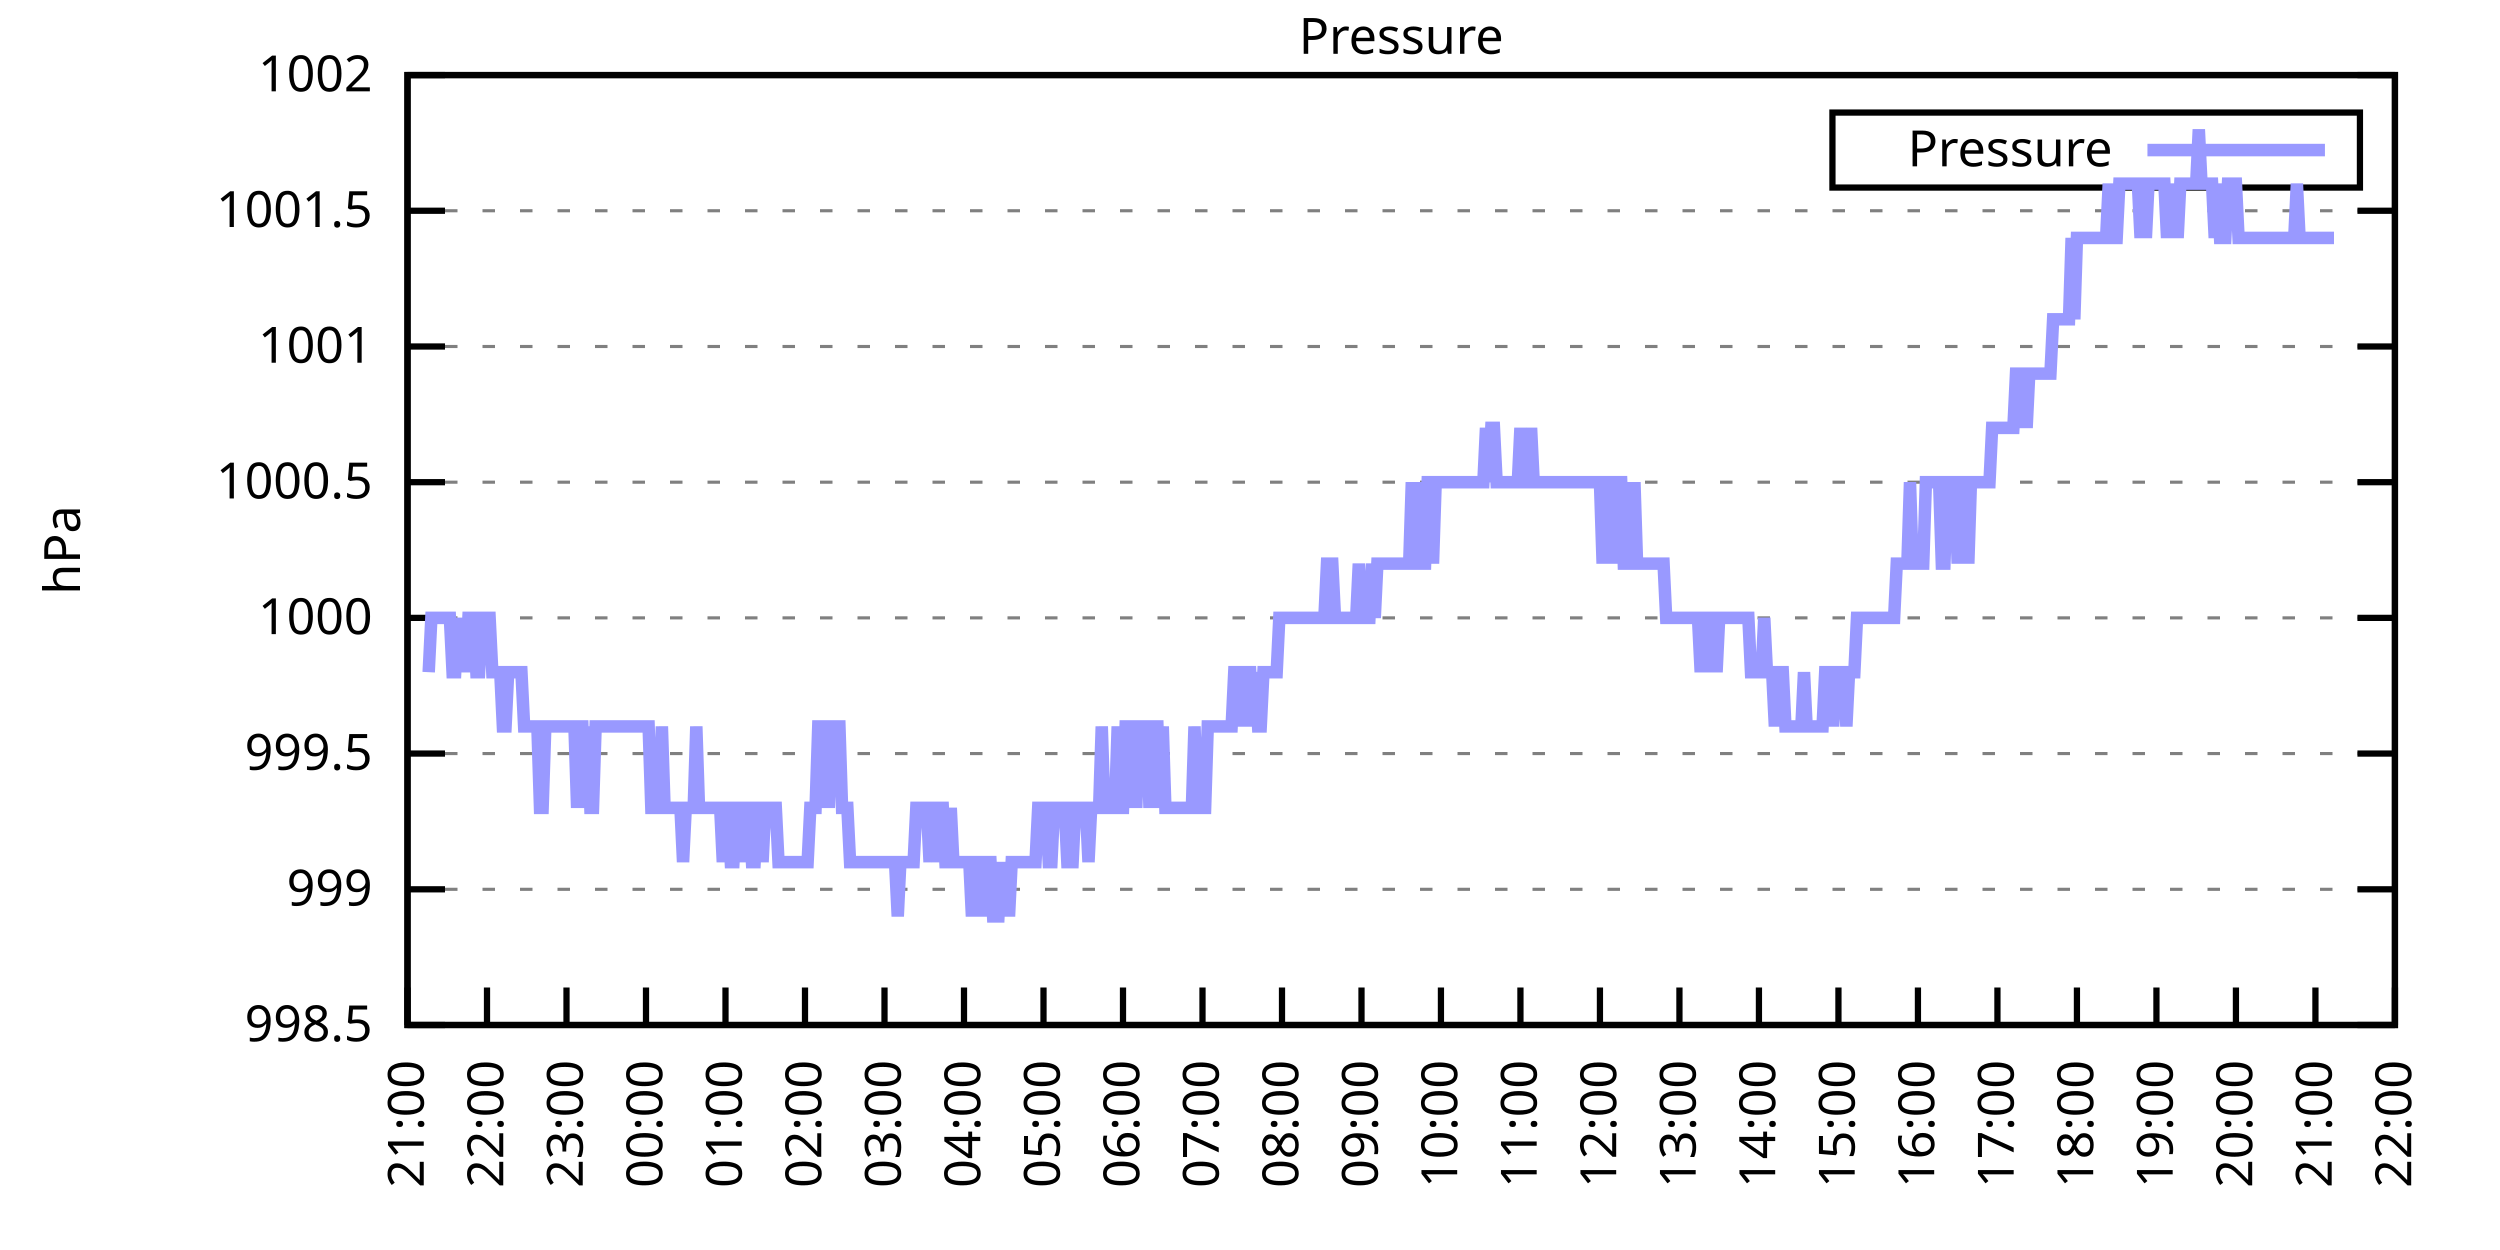
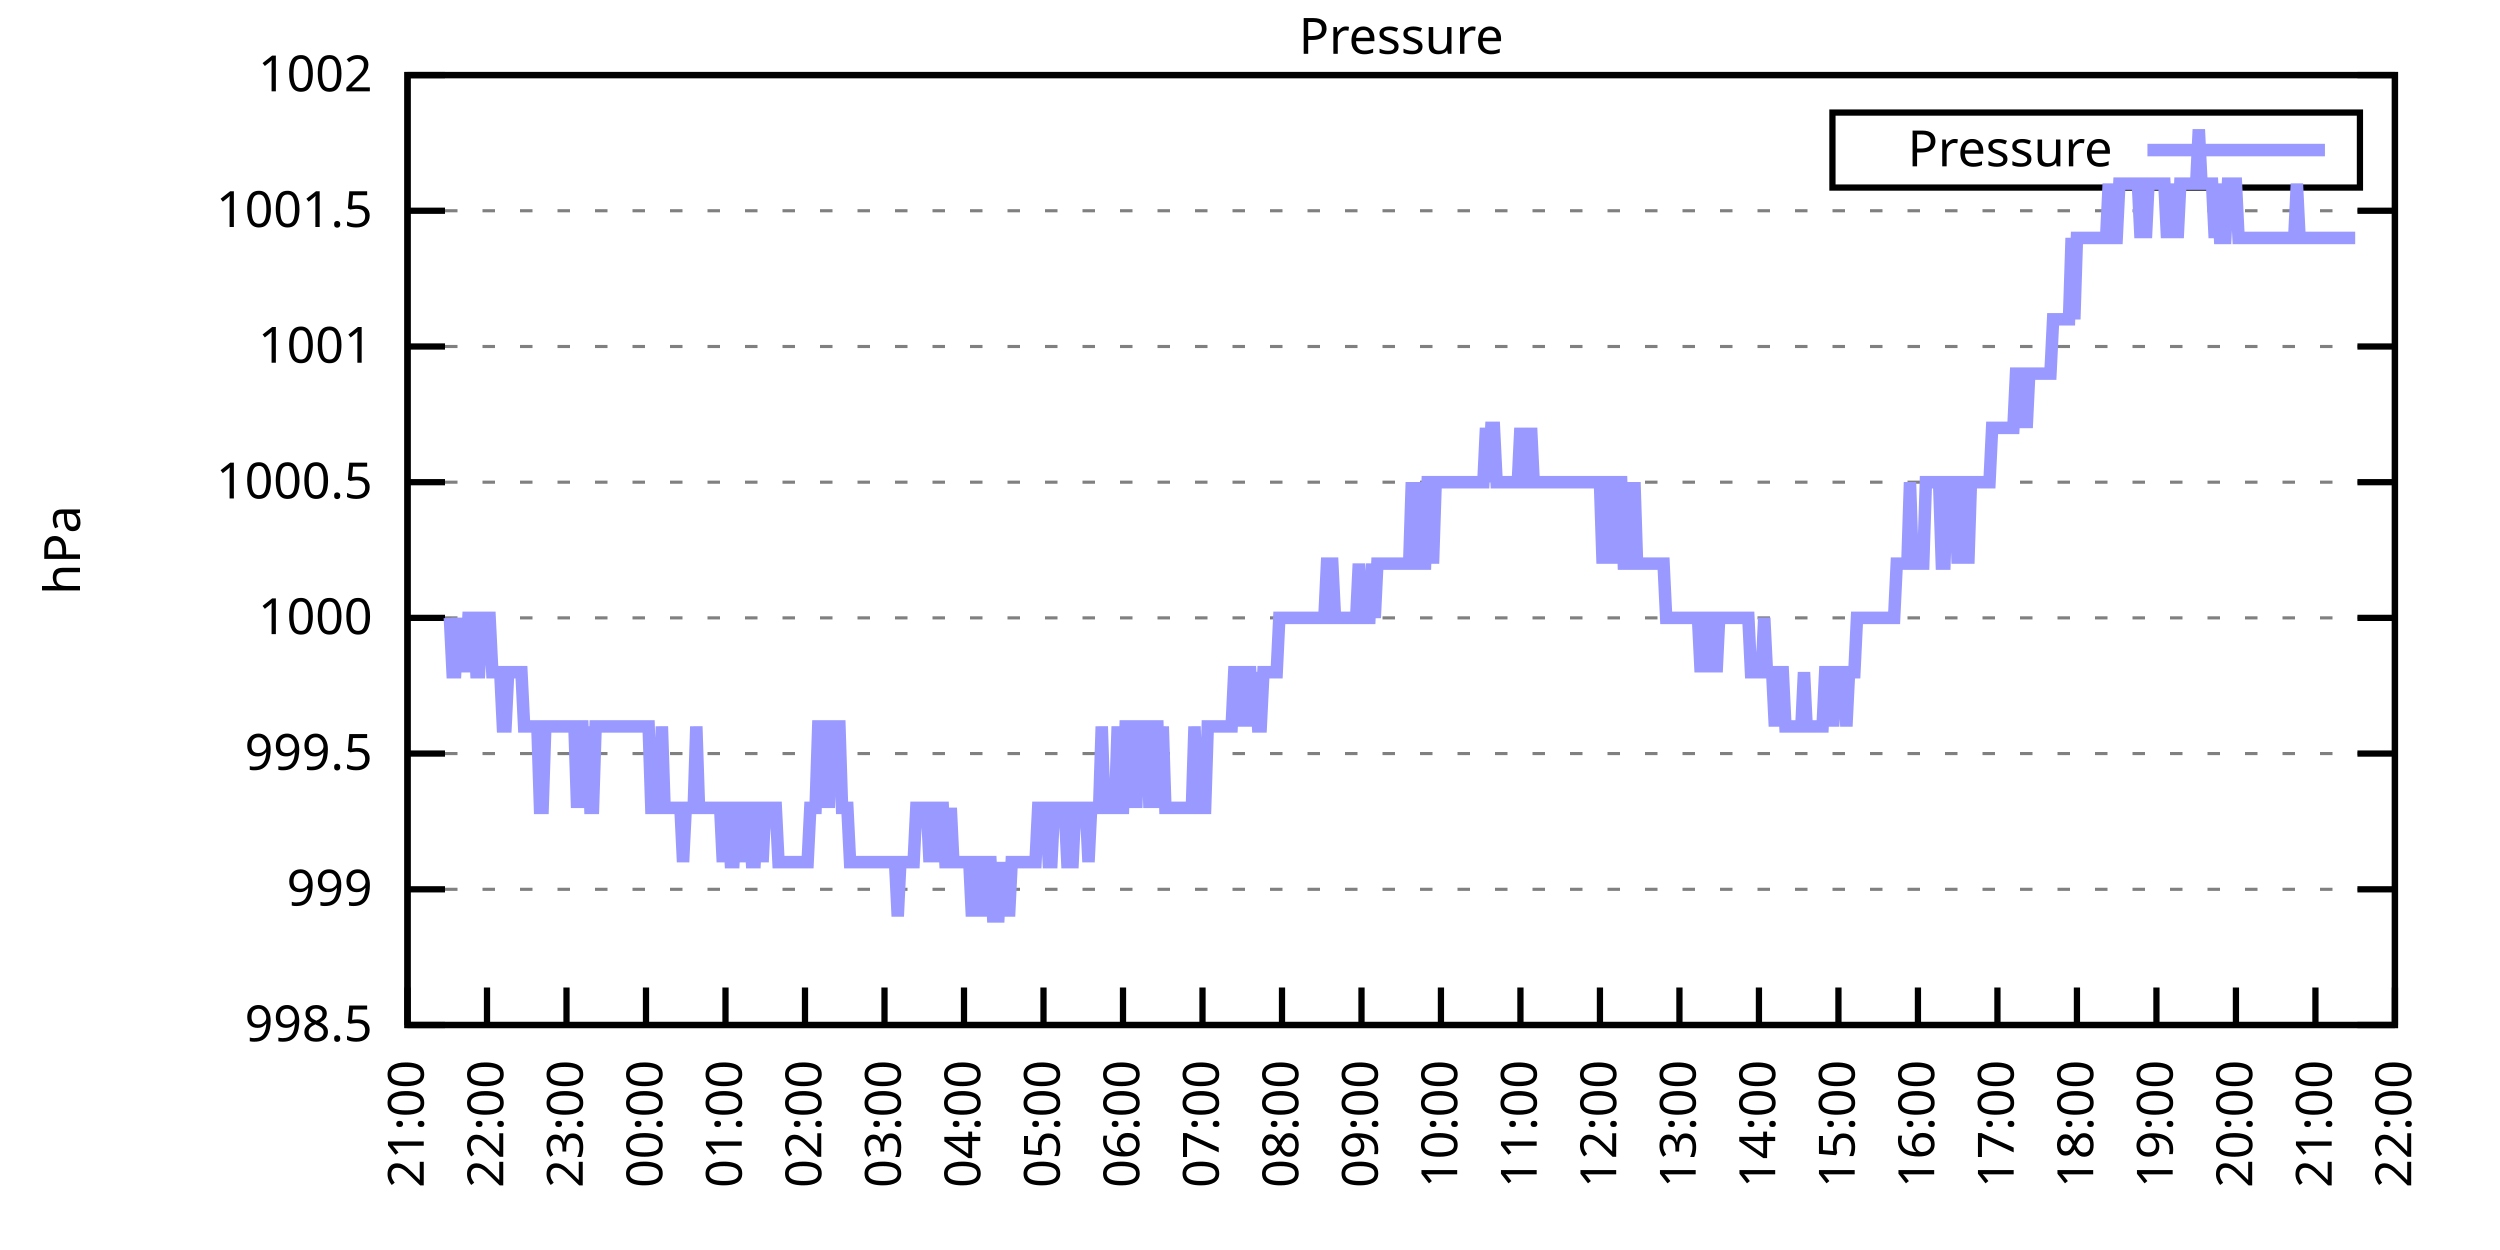
<svg xmlns="http://www.w3.org/2000/svg" xmlns:xlink="http://www.w3.org/1999/xlink" width="400" height="200" viewBox="0 0 400 200">
  <g id="gnuplot_canvas">
    <rect x="0" y="0" width="400" height="200" fill="none" />
    <defs>
      <circle id="gpDot" r="0.5" stroke-width="0.5" stroke="currentColor" />
      <path id="gpPt0" stroke-width="0.333" stroke="currentColor" d="M-1,0 h2 M0,-1 v2" />
      <path id="gpPt1" stroke-width="0.333" stroke="currentColor" d="M-1,-1 L1,1 M1,-1 L-1,1" />
      <path id="gpPt2" stroke-width="0.333" stroke="currentColor" d="M-1,0 L1,0 M0,-1 L0,1 M-1,-1 L1,1 M-1,1 L1,-1" />
      <rect id="gpPt3" stroke-width="0.333" stroke="currentColor" x="-1" y="-1" width="2" height="2" />
      <rect id="gpPt4" stroke-width="0.333" stroke="currentColor" fill="currentColor" x="-1" y="-1" width="2" height="2" />
      <circle id="gpPt5" stroke-width="0.333" stroke="currentColor" cx="0" cy="0" r="1" />
      <use xlink:href="#gpPt5" id="gpPt6" fill="currentColor" stroke="none" />
      <path id="gpPt7" stroke-width="0.333" stroke="currentColor" d="M0,-1.33 L-1.33,0.67 L1.33,0.67 z" />
      <use xlink:href="#gpPt7" id="gpPt8" fill="currentColor" stroke="none" />
      <use xlink:href="#gpPt7" id="gpPt9" stroke="currentColor" transform="rotate(180)" />
      <use xlink:href="#gpPt9" id="gpPt10" fill="currentColor" stroke="none" />
      <use xlink:href="#gpPt3" id="gpPt11" stroke="currentColor" transform="rotate(45)" />
      <use xlink:href="#gpPt11" id="gpPt12" fill="currentColor" stroke="none" />
      <path id="gpPt13" stroke-width="0.333" stroke="currentColor" d="M0,1.330 L1.265,0.411 L0.782,-1.067 L-0.782,-1.076 L-1.265,0.411 z" />
      <use xlink:href="#gpPt13" id="gpPt14" fill="currentColor" stroke="none" />
      <filter id="textbox" filterUnits="objectBoundingBox" x="0" y="0" height="1" width="1">
        <feFlood flood-color="white" flood-opacity="1" result="bgnd" />
        <feComposite in="SourceGraphic" in2="bgnd" operator="atop" />
      </filter>
      <filter id="greybox" filterUnits="objectBoundingBox" x="0" y="0" height="1" width="1">
        <feFlood flood-color="lightgrey" flood-opacity="1" result="grey" />
        <feComposite in="SourceGraphic" in2="grey" operator="atop" />
      </filter>
    </defs>
    <g fill="none" color="white" stroke="currentColor" stroke-width="1.00" stroke-linecap="butt" stroke-linejoin="miter">
</g>
    <g fill="none" color="black" stroke="currentColor" stroke-width="1.00" stroke-linecap="butt" stroke-linejoin="miter">
      <g stroke="none" shape-rendering="crispEdges">
        <polygon fill="rgb(255, 255, 255)" points="65.20,164.00 383.18,164.00 383.18,12.02 65.20,12.02 " />
      </g>
    </g>
    <g fill="none" color="black" stroke="currentColor" stroke-width="1.00" stroke-linecap="butt" stroke-linejoin="miter">
</g>
    <g fill="none" color="black" stroke="black" stroke-width="0.50" stroke-linecap="butt" stroke-linejoin="miter">
</g>
    <g fill="none" color="gray" stroke="currentColor" stroke-width="0.50" stroke-linecap="butt" stroke-linejoin="miter">
      <path stroke="gray" stroke-dasharray="2,4" class="gridline" d="M65.20,164.00 L383.19,164.00  " />
    </g>
    <g fill="none" color="gray" stroke="gray" stroke-width="1.00" stroke-linecap="butt" stroke-linejoin="miter">
</g>
    <g fill="none" color="black" stroke="currentColor" stroke-width="1.00" stroke-linecap="butt" stroke-linejoin="miter">
      <path stroke="black" d="M65.20,164.00 L71.20,164.00 M383.19,164.00 L377.19,164.00  " />
      <g transform="translate(59.60,166.60)" stroke="none" fill="black" font-family="Sans" font-size="8.00" text-anchor="end">
        <text>
          <tspan font-family="Sans"> 998.5</tspan>
        </text>
      </g>
    </g>
    <g fill="none" color="black" stroke="currentColor" stroke-width="1.00" stroke-linecap="butt" stroke-linejoin="miter">
</g>
    <g fill="none" color="black" stroke="black" stroke-width="0.50" stroke-linecap="butt" stroke-linejoin="miter">
</g>
    <g fill="none" color="gray" stroke="currentColor" stroke-width="0.50" stroke-linecap="butt" stroke-linejoin="miter">
      <path stroke="gray" stroke-dasharray="2,4" class="gridline" d="M65.20,142.29 L383.19,142.29  " />
    </g>
    <g fill="none" color="gray" stroke="gray" stroke-width="1.00" stroke-linecap="butt" stroke-linejoin="miter">
</g>
    <g fill="none" color="black" stroke="currentColor" stroke-width="1.00" stroke-linecap="butt" stroke-linejoin="miter">
      <path stroke="black" d="M65.20,142.29 L71.20,142.29 M383.19,142.29 L377.19,142.29  " />
      <g transform="translate(59.60,144.89)" stroke="none" fill="black" font-family="Sans" font-size="8.00" text-anchor="end">
        <text>
          <tspan font-family="Sans"> 999</tspan>
        </text>
      </g>
    </g>
    <g fill="none" color="black" stroke="currentColor" stroke-width="1.00" stroke-linecap="butt" stroke-linejoin="miter">
</g>
    <g fill="none" color="black" stroke="black" stroke-width="0.50" stroke-linecap="butt" stroke-linejoin="miter">
</g>
    <g fill="none" color="gray" stroke="currentColor" stroke-width="0.50" stroke-linecap="butt" stroke-linejoin="miter">
      <path stroke="gray" stroke-dasharray="2,4" class="gridline" d="M65.20,120.57 L383.19,120.57  " />
    </g>
    <g fill="none" color="gray" stroke="gray" stroke-width="1.00" stroke-linecap="butt" stroke-linejoin="miter">
</g>
    <g fill="none" color="black" stroke="currentColor" stroke-width="1.00" stroke-linecap="butt" stroke-linejoin="miter">
      <path stroke="black" d="M65.20,120.57 L71.20,120.57 M383.19,120.57 L377.19,120.57  " />
      <g transform="translate(59.60,123.17)" stroke="none" fill="black" font-family="Sans" font-size="8.00" text-anchor="end">
        <text>
          <tspan font-family="Sans"> 999.5</tspan>
        </text>
      </g>
    </g>
    <g fill="none" color="black" stroke="currentColor" stroke-width="1.00" stroke-linecap="butt" stroke-linejoin="miter">
</g>
    <g fill="none" color="black" stroke="black" stroke-width="0.50" stroke-linecap="butt" stroke-linejoin="miter">
</g>
    <g fill="none" color="gray" stroke="currentColor" stroke-width="0.50" stroke-linecap="butt" stroke-linejoin="miter">
      <path stroke="gray" stroke-dasharray="2,4" class="gridline" d="M65.20,98.86 L383.19,98.86  " />
    </g>
    <g fill="none" color="gray" stroke="gray" stroke-width="1.00" stroke-linecap="butt" stroke-linejoin="miter">
</g>
    <g fill="none" color="black" stroke="currentColor" stroke-width="1.00" stroke-linecap="butt" stroke-linejoin="miter">
      <path stroke="black" d="M65.20,98.86 L71.20,98.86 M383.19,98.86 L377.19,98.86  " />
      <g transform="translate(59.60,101.46)" stroke="none" fill="black" font-family="Sans" font-size="8.00" text-anchor="end">
        <text>
          <tspan font-family="Sans"> 1000</tspan>
        </text>
      </g>
    </g>
    <g fill="none" color="black" stroke="currentColor" stroke-width="1.00" stroke-linecap="butt" stroke-linejoin="miter">
</g>
    <g fill="none" color="black" stroke="black" stroke-width="0.50" stroke-linecap="butt" stroke-linejoin="miter">
</g>
    <g fill="none" color="gray" stroke="currentColor" stroke-width="0.50" stroke-linecap="butt" stroke-linejoin="miter">
      <path stroke="gray" stroke-dasharray="2,4" class="gridline" d="M65.20,77.15 L383.19,77.15  " />
    </g>
    <g fill="none" color="gray" stroke="gray" stroke-width="1.00" stroke-linecap="butt" stroke-linejoin="miter">
</g>
    <g fill="none" color="black" stroke="currentColor" stroke-width="1.00" stroke-linecap="butt" stroke-linejoin="miter">
      <path stroke="black" d="M65.20,77.15 L71.20,77.15 M383.19,77.15 L377.19,77.15  " />
      <g transform="translate(59.60,79.75)" stroke="none" fill="black" font-family="Sans" font-size="8.00" text-anchor="end">
        <text>
          <tspan font-family="Sans"> 1000.5</tspan>
        </text>
      </g>
    </g>
    <g fill="none" color="black" stroke="currentColor" stroke-width="1.00" stroke-linecap="butt" stroke-linejoin="miter">
</g>
    <g fill="none" color="black" stroke="black" stroke-width="0.50" stroke-linecap="butt" stroke-linejoin="miter">
</g>
    <g fill="none" color="gray" stroke="currentColor" stroke-width="0.50" stroke-linecap="butt" stroke-linejoin="miter">
      <path stroke="gray" stroke-dasharray="2,4" class="gridline" d="M65.20,55.44 L383.19,55.44  " />
    </g>
    <g fill="none" color="gray" stroke="gray" stroke-width="1.00" stroke-linecap="butt" stroke-linejoin="miter">
</g>
    <g fill="none" color="black" stroke="currentColor" stroke-width="1.00" stroke-linecap="butt" stroke-linejoin="miter">
      <path stroke="black" d="M65.20,55.44 L71.20,55.44 M383.19,55.44 L377.19,55.44  " />
      <g transform="translate(59.60,58.04)" stroke="none" fill="black" font-family="Sans" font-size="8.00" text-anchor="end">
        <text>
          <tspan font-family="Sans"> 1001</tspan>
        </text>
      </g>
    </g>
    <g fill="none" color="black" stroke="currentColor" stroke-width="1.00" stroke-linecap="butt" stroke-linejoin="miter">
</g>
    <g fill="none" color="black" stroke="black" stroke-width="0.50" stroke-linecap="butt" stroke-linejoin="miter">
</g>
    <g fill="none" color="gray" stroke="currentColor" stroke-width="0.50" stroke-linecap="butt" stroke-linejoin="miter">
      <path stroke="gray" stroke-dasharray="2,4" class="gridline" d="M65.20,33.72 L383.19,33.72  " />
    </g>
    <g fill="none" color="gray" stroke="gray" stroke-width="1.00" stroke-linecap="butt" stroke-linejoin="miter">
</g>
    <g fill="none" color="black" stroke="currentColor" stroke-width="1.00" stroke-linecap="butt" stroke-linejoin="miter">
      <path stroke="black" d="M65.20,33.72 L71.20,33.72 M383.19,33.72 L377.19,33.72  " />
      <g transform="translate(59.60,36.32)" stroke="none" fill="black" font-family="Sans" font-size="8.00" text-anchor="end">
        <text>
          <tspan font-family="Sans"> 1001.5</tspan>
        </text>
      </g>
    </g>
    <g fill="none" color="black" stroke="currentColor" stroke-width="1.00" stroke-linecap="butt" stroke-linejoin="miter">
</g>
    <g fill="none" color="black" stroke="black" stroke-width="0.50" stroke-linecap="butt" stroke-linejoin="miter">
</g>
    <g fill="none" color="gray" stroke="currentColor" stroke-width="0.50" stroke-linecap="butt" stroke-linejoin="miter">
      <path stroke="gray" stroke-dasharray="2,4" class="gridline" d="M65.20,12.01 L383.19,12.01  " />
    </g>
    <g fill="none" color="gray" stroke="gray" stroke-width="1.00" stroke-linecap="butt" stroke-linejoin="miter">
</g>
    <g fill="none" color="black" stroke="currentColor" stroke-width="1.00" stroke-linecap="butt" stroke-linejoin="miter">
      <path stroke="black" d="M65.20,12.01 L71.20,12.01 M383.19,12.01 L377.19,12.01  " />
      <g transform="translate(59.60,14.61)" stroke="none" fill="black" font-family="Sans" font-size="8.00" text-anchor="end">
        <text>
          <tspan font-family="Sans"> 1002</tspan>
        </text>
      </g>
    </g>
    <g fill="none" color="black" stroke="currentColor" stroke-width="1.00" stroke-linecap="butt" stroke-linejoin="miter">
      <path stroke="black" d="M65.20,164.00 L65.20,158.00  " />
      <g transform="translate(67.80,169.60) rotate(270.00)" stroke="none" fill="black" font-family="Sans" font-size="8.00" text-anchor="end">
        <text>
          <tspan font-family="Sans">21:00</tspan>
        </text>
      </g>
    </g>
    <g fill="none" color="black" stroke="currentColor" stroke-width="1.00" stroke-linecap="butt" stroke-linejoin="miter">
      <path stroke="black" d="M77.92,164.00 L77.92,158.00  " />
      <g transform="translate(80.52,169.60) rotate(270.00)" stroke="none" fill="black" font-family="Sans" font-size="8.00" text-anchor="end">
        <text>
          <tspan font-family="Sans">22:00</tspan>
        </text>
      </g>
    </g>
    <g fill="none" color="black" stroke="currentColor" stroke-width="1.00" stroke-linecap="butt" stroke-linejoin="miter">
      <path stroke="black" d="M90.64,164.00 L90.64,158.00  " />
      <g transform="translate(93.24,169.60) rotate(270.00)" stroke="none" fill="black" font-family="Sans" font-size="8.00" text-anchor="end">
        <text>
          <tspan font-family="Sans">23:00</tspan>
        </text>
      </g>
    </g>
    <g fill="none" color="black" stroke="currentColor" stroke-width="1.00" stroke-linecap="butt" stroke-linejoin="miter">
      <path stroke="black" d="M103.36,164.00 L103.36,158.00  " />
      <g transform="translate(105.96,169.60) rotate(270.00)" stroke="none" fill="black" font-family="Sans" font-size="8.00" text-anchor="end">
        <text>
          <tspan font-family="Sans">00:00</tspan>
        </text>
      </g>
    </g>
    <g fill="none" color="black" stroke="currentColor" stroke-width="1.00" stroke-linecap="butt" stroke-linejoin="miter">
      <path stroke="black" d="M116.08,164.00 L116.08,158.00  " />
      <g transform="translate(118.68,169.60) rotate(270.00)" stroke="none" fill="black" font-family="Sans" font-size="8.00" text-anchor="end">
        <text>
          <tspan font-family="Sans">01:00</tspan>
        </text>
      </g>
    </g>
    <g fill="none" color="black" stroke="currentColor" stroke-width="1.00" stroke-linecap="butt" stroke-linejoin="miter">
      <path stroke="black" d="M128.80,164.00 L128.80,158.00  " />
      <g transform="translate(131.40,169.60) rotate(270.00)" stroke="none" fill="black" font-family="Sans" font-size="8.00" text-anchor="end">
        <text>
          <tspan font-family="Sans">02:00</tspan>
        </text>
      </g>
    </g>
    <g fill="none" color="black" stroke="currentColor" stroke-width="1.00" stroke-linecap="butt" stroke-linejoin="miter">
      <path stroke="black" d="M141.52,164.00 L141.52,158.00  " />
      <g transform="translate(144.12,169.60) rotate(270.00)" stroke="none" fill="black" font-family="Sans" font-size="8.00" text-anchor="end">
        <text>
          <tspan font-family="Sans">03:00</tspan>
        </text>
      </g>
    </g>
    <g fill="none" color="black" stroke="currentColor" stroke-width="1.00" stroke-linecap="butt" stroke-linejoin="miter">
      <path stroke="black" d="M154.24,164.00 L154.24,158.00  " />
      <g transform="translate(156.84,169.60) rotate(270.00)" stroke="none" fill="black" font-family="Sans" font-size="8.00" text-anchor="end">
        <text>
          <tspan font-family="Sans">04:00</tspan>
        </text>
      </g>
    </g>
    <g fill="none" color="black" stroke="currentColor" stroke-width="1.00" stroke-linecap="butt" stroke-linejoin="miter">
      <path stroke="black" d="M166.96,164.00 L166.96,158.00  " />
      <g transform="translate(169.56,169.60) rotate(270.00)" stroke="none" fill="black" font-family="Sans" font-size="8.00" text-anchor="end">
        <text>
          <tspan font-family="Sans">05:00</tspan>
        </text>
      </g>
    </g>
    <g fill="none" color="black" stroke="currentColor" stroke-width="1.00" stroke-linecap="butt" stroke-linejoin="miter">
      <path stroke="black" d="M179.68,164.00 L179.68,158.00  " />
      <g transform="translate(182.28,169.60) rotate(270.00)" stroke="none" fill="black" font-family="Sans" font-size="8.00" text-anchor="end">
        <text>
          <tspan font-family="Sans">06:00</tspan>
        </text>
      </g>
    </g>
    <g fill="none" color="black" stroke="currentColor" stroke-width="1.00" stroke-linecap="butt" stroke-linejoin="miter">
      <path stroke="black" d="M192.40,164.00 L192.40,158.00  " />
      <g transform="translate(195.00,169.60) rotate(270.00)" stroke="none" fill="black" font-family="Sans" font-size="8.00" text-anchor="end">
        <text>
          <tspan font-family="Sans">07:00</tspan>
        </text>
      </g>
    </g>
    <g fill="none" color="black" stroke="currentColor" stroke-width="1.00" stroke-linecap="butt" stroke-linejoin="miter">
      <path stroke="black" d="M205.12,164.00 L205.12,158.00  " />
      <g transform="translate(207.72,169.60) rotate(270.00)" stroke="none" fill="black" font-family="Sans" font-size="8.00" text-anchor="end">
        <text>
          <tspan font-family="Sans">08:00</tspan>
        </text>
      </g>
    </g>
    <g fill="none" color="black" stroke="currentColor" stroke-width="1.00" stroke-linecap="butt" stroke-linejoin="miter">
      <path stroke="black" d="M217.84,164.00 L217.84,158.00  " />
      <g transform="translate(220.44,169.60) rotate(270.00)" stroke="none" fill="black" font-family="Sans" font-size="8.00" text-anchor="end">
        <text>
          <tspan font-family="Sans">09:00</tspan>
        </text>
      </g>
    </g>
    <g fill="none" color="black" stroke="currentColor" stroke-width="1.00" stroke-linecap="butt" stroke-linejoin="miter">
      <path stroke="black" d="M230.55,164.00 L230.55,158.00  " />
      <g transform="translate(233.15,169.60) rotate(270.00)" stroke="none" fill="black" font-family="Sans" font-size="8.00" text-anchor="end">
        <text>
          <tspan font-family="Sans">10:00</tspan>
        </text>
      </g>
    </g>
    <g fill="none" color="black" stroke="currentColor" stroke-width="1.00" stroke-linecap="butt" stroke-linejoin="miter">
      <path stroke="black" d="M243.27,164.00 L243.27,158.00  " />
      <g transform="translate(245.87,169.60) rotate(270.00)" stroke="none" fill="black" font-family="Sans" font-size="8.00" text-anchor="end">
        <text>
          <tspan font-family="Sans">11:00</tspan>
        </text>
      </g>
    </g>
    <g fill="none" color="black" stroke="currentColor" stroke-width="1.00" stroke-linecap="butt" stroke-linejoin="miter">
      <path stroke="black" d="M255.99,164.00 L255.99,158.00  " />
      <g transform="translate(258.59,169.60) rotate(270.00)" stroke="none" fill="black" font-family="Sans" font-size="8.00" text-anchor="end">
        <text>
          <tspan font-family="Sans">12:00</tspan>
        </text>
      </g>
    </g>
    <g fill="none" color="black" stroke="currentColor" stroke-width="1.00" stroke-linecap="butt" stroke-linejoin="miter">
      <path stroke="black" d="M268.71,164.00 L268.71,158.00  " />
      <g transform="translate(271.31,169.60) rotate(270.00)" stroke="none" fill="black" font-family="Sans" font-size="8.00" text-anchor="end">
        <text>
          <tspan font-family="Sans">13:00</tspan>
        </text>
      </g>
    </g>
    <g fill="none" color="black" stroke="currentColor" stroke-width="1.00" stroke-linecap="butt" stroke-linejoin="miter">
      <path stroke="black" d="M281.43,164.00 L281.43,158.00  " />
      <g transform="translate(284.03,169.60) rotate(270.00)" stroke="none" fill="black" font-family="Sans" font-size="8.00" text-anchor="end">
        <text>
          <tspan font-family="Sans">14:00</tspan>
        </text>
      </g>
    </g>
    <g fill="none" color="black" stroke="currentColor" stroke-width="1.00" stroke-linecap="butt" stroke-linejoin="miter">
      <path stroke="black" d="M294.15,164.00 L294.15,158.00  " />
      <g transform="translate(296.75,169.60) rotate(270.00)" stroke="none" fill="black" font-family="Sans" font-size="8.00" text-anchor="end">
        <text>
          <tspan font-family="Sans">15:00</tspan>
        </text>
      </g>
    </g>
    <g fill="none" color="black" stroke="currentColor" stroke-width="1.00" stroke-linecap="butt" stroke-linejoin="miter">
      <path stroke="black" d="M306.87,164.00 L306.87,158.00  " />
      <g transform="translate(309.47,169.60) rotate(270.00)" stroke="none" fill="black" font-family="Sans" font-size="8.00" text-anchor="end">
        <text>
          <tspan font-family="Sans">16:00</tspan>
        </text>
      </g>
    </g>
    <g fill="none" color="black" stroke="currentColor" stroke-width="1.00" stroke-linecap="butt" stroke-linejoin="miter">
      <path stroke="black" d="M319.59,164.00 L319.59,158.00  " />
      <g transform="translate(322.19,169.60) rotate(270.00)" stroke="none" fill="black" font-family="Sans" font-size="8.00" text-anchor="end">
        <text>
          <tspan font-family="Sans">17:00</tspan>
        </text>
      </g>
    </g>
    <g fill="none" color="black" stroke="currentColor" stroke-width="1.00" stroke-linecap="butt" stroke-linejoin="miter">
      <path stroke="black" d="M332.31,164.00 L332.31,158.00  " />
      <g transform="translate(334.91,169.60) rotate(270.00)" stroke="none" fill="black" font-family="Sans" font-size="8.00" text-anchor="end">
        <text>
          <tspan font-family="Sans">18:00</tspan>
        </text>
      </g>
    </g>
    <g fill="none" color="black" stroke="currentColor" stroke-width="1.00" stroke-linecap="butt" stroke-linejoin="miter">
      <path stroke="black" d="M345.03,164.00 L345.03,158.00  " />
      <g transform="translate(347.63,169.60) rotate(270.00)" stroke="none" fill="black" font-family="Sans" font-size="8.00" text-anchor="end">
        <text>
          <tspan font-family="Sans">19:00</tspan>
        </text>
      </g>
    </g>
    <g fill="none" color="black" stroke="currentColor" stroke-width="1.00" stroke-linecap="butt" stroke-linejoin="miter">
      <path stroke="black" d="M357.75,164.00 L357.75,158.00  " />
      <g transform="translate(360.35,169.60) rotate(270.00)" stroke="none" fill="black" font-family="Sans" font-size="8.00" text-anchor="end">
        <text>
          <tspan font-family="Sans">20:00</tspan>
        </text>
      </g>
    </g>
    <g fill="none" color="black" stroke="currentColor" stroke-width="1.00" stroke-linecap="butt" stroke-linejoin="miter">
      <path stroke="black" d="M370.47,164.00 L370.47,158.00  " />
      <g transform="translate(373.07,169.60) rotate(270.00)" stroke="none" fill="black" font-family="Sans" font-size="8.00" text-anchor="end">
        <text>
          <tspan font-family="Sans">21:00</tspan>
        </text>
      </g>
    </g>
    <g fill="none" color="black" stroke="currentColor" stroke-width="1.00" stroke-linecap="butt" stroke-linejoin="miter">
      <path stroke="black" d="M383.19,164.00 L383.19,158.00  " />
      <g transform="translate(385.79,169.60) rotate(270.00)" stroke="none" fill="black" font-family="Sans" font-size="8.00" text-anchor="end">
        <text>
          <tspan font-family="Sans">22:00</tspan>
        </text>
      </g>
    </g>
    <g fill="none" color="black" stroke="currentColor" stroke-width="1.00" stroke-linecap="butt" stroke-linejoin="miter">
</g>
    <g fill="none" color="black" stroke="currentColor" stroke-width="1.00" stroke-linecap="butt" stroke-linejoin="miter">
      <path stroke="black" d="M65.20,12.01 L65.20,164.00 L383.19,164.00 L383.19,12.01 L65.20,12.01 Z  " />
    </g>
    <g fill="none" color="black" stroke="currentColor" stroke-width="1.00" stroke-linecap="butt" stroke-linejoin="miter">
</g>
    <g fill="none" color="black" stroke="currentColor" stroke-width="1.00" stroke-linecap="butt" stroke-linejoin="miter">
      <path stroke="black" d="M293.19,30.01 L293.19,18.01 L377.59,18.01 L377.59,30.01 L293.19,30.01 Z  " />
    </g>
    <g id="Pressure_plot_1">
      <g fill="none" color="white" stroke="black" stroke-width="2.00" stroke-linecap="butt" stroke-linejoin="miter">
</g>
      <g fill="none" color="black" stroke="currentColor" stroke-width="2.00" stroke-linecap="butt" stroke-linejoin="miter">
        <g transform="translate(337.99,26.61)" stroke="none" fill="black" font-family="Sans" font-size="8.00" text-anchor="end">
          <text>
            <tspan font-family="Sans">Pressure</tspan>
          </text>
        </g>
      </g>
      <g fill="none" color="black" stroke="currentColor" stroke-width="2.00" stroke-linecap="butt" stroke-linejoin="miter">
-         <path stroke="rgb(153, 153, 255)" d="M343.59,24.01 L371.99,24.01 M68.59,107.55 L69.02,98.86 L69.44,98.86 L69.86,98.86 L70.29,98.86 L70.71,98.86   L71.14,98.86 L71.56,98.86 L71.98,98.86 L72.41,107.55 L72.83,107.55 L73.26,98.86 L73.68,107.55 L74.10,98.86   L74.53,107.55 L74.95,98.86 L75.38,98.86 L75.80,98.86 L76.22,107.55 L76.65,107.55 L77.07,98.86 L77.50,98.86   L77.92,98.86 L78.34,98.86 L78.77,107.55 L79.19,107.55 L79.62,107.55 L80.04,107.55 L80.46,116.23 L80.89,116.23   L81.31,107.55 L81.74,107.55 L82.16,107.55 L82.58,107.55 L83.01,107.55 L83.43,107.55 L83.86,116.23 L84.28,116.23   L84.70,116.23 L85.13,116.23 L85.55,116.23 L85.98,116.23 L86.40,129.26 L86.82,129.26 L87.25,116.23 L87.67,116.23   L88.10,116.23 L88.52,116.23 L88.94,116.23 L89.37,116.23 L89.79,116.23 L90.22,116.23 L90.64,116.23 L91.06,116.23   L91.49,116.23 L91.91,116.23 L92.34,129.26 L92.76,116.23 L93.18,116.23 L93.61,129.26 L94.03,116.23 L94.46,129.26   L94.88,129.26 L95.30,116.23 L95.73,116.23 L96.15,116.23 L96.58,116.23 L97.00,116.23 L97.42,116.23 L97.85,116.23   L98.27,116.23 L98.69,116.23 L99.12,116.23 L99.54,116.23 L99.97,116.23 L100.39,116.23 L100.81,116.23 L101.24,116.23   L101.66,116.23 L102.09,116.23 L102.51,116.23 L102.93,116.23 L103.36,116.23 L103.78,116.23 L104.21,129.26 L104.63,129.26   L105.05,129.26 L105.48,129.26 L105.90,116.23 L106.33,129.26 L106.75,129.26 L107.17,129.26 L107.60,129.26 L108.02,129.26   L108.45,129.26 L108.87,129.26 L109.29,137.94 L109.72,129.26 L110.14,129.26 L110.57,129.26 L110.99,129.26 L111.41,116.23   L111.84,129.26 L112.26,129.26 L112.69,129.26 L113.11,129.26 L113.53,129.26 L113.96,129.26 L114.38,129.26 L114.81,129.26   L115.23,129.26 L115.65,137.94 L116.08,129.26 L116.50,129.26 L116.93,137.94 L117.35,137.94 L117.77,129.26 L118.20,129.26   L118.62,129.26 L119.05,137.94 L119.47,129.26 L119.89,129.26 L120.32,137.94 L120.74,137.94 L121.17,129.26 L121.59,129.26   L122.01,137.94 L122.44,129.26 L122.86,129.26 L123.29,129.26 L123.71,129.26 L124.13,129.26 L124.56,137.94 L124.98,137.94   L125.41,137.94 L125.83,137.94 L126.25,137.94 L126.68,137.94 L127.10,137.94 L127.53,137.94 L127.95,137.94 L128.37,137.94   L128.80,137.94 L129.22,137.94 L129.65,129.26 L130.07,129.26 L130.49,129.26 L130.92,116.23 L131.34,116.23 L131.77,129.26   L132.19,116.23 L132.61,129.26 L133.04,116.23 L133.46,116.23 L133.89,116.23 L134.31,116.23 L134.73,129.26 L135.16,129.26   L135.58,129.26 L136.01,137.94 L136.43,137.94 L136.85,137.94 L137.28,137.94 L137.70,137.94 L138.13,137.94 L138.55,137.94   L138.97,137.94 L139.40,137.94 L139.82,137.94 L140.25,137.94 L140.67,137.94 L141.09,137.94 L141.52,137.94 L141.94,137.94   L142.37,137.94 L142.79,137.94 L143.21,137.94 L143.64,146.63 L144.06,137.94 L144.49,137.94 L144.91,137.94 L145.33,137.94   L145.76,137.94 L146.18,137.94 L146.61,129.26 L147.03,129.26 L147.45,129.26 L147.88,129.26 L148.30,129.26 L148.73,137.94   L149.15,129.26 L149.57,129.26 L150.00,137.94 L150.42,129.26 L150.85,129.26 L151.27,137.94 L151.69,137.94 L152.12,129.26   L152.54,137.94 L152.97,137.94 L153.39,137.94 L153.81,137.94 L154.24,137.94 L154.66,137.94 L155.09,137.94 L155.51,146.63   L155.93,137.94 L156.36,137.94 L156.78,146.63 L157.21,137.94 L157.63,146.63 L158.05,137.94 L158.48,137.94 L158.90,146.63   L159.33,146.63 L159.75,146.63 L160.17,137.94 L160.60,146.63 L161.02,137.94 L161.44,146.63 L161.87,137.94 L162.29,137.94   L162.72,137.94 L163.14,137.94 L163.56,137.94 L163.99,137.94 L164.41,137.94 L164.84,137.94 L165.26,137.94 L165.68,137.94   L166.11,129.26 L166.53,129.26 L166.96,129.26 L167.38,129.26 L167.80,137.94 L168.23,137.94 L168.65,129.26 L169.08,129.26   L169.50,129.26 L169.92,129.26 L170.35,129.26 L170.77,137.94 L171.20,137.94 L171.62,137.94 L172.04,129.26 L172.47,129.26   L172.89,129.26 L173.32,129.26 L173.74,129.26 L174.16,137.94 L174.59,129.26 L175.01,129.26 L175.44,129.26 L175.86,129.26   L176.28,116.23 L176.71,129.26 L177.13,129.26 L177.56,129.26 L177.98,129.26 L178.40,129.26 L178.83,116.23 L179.25,129.26   L179.68,129.26 L180.10,116.23 L180.52,116.23 L180.95,129.26 L181.37,116.23 L181.80,129.26 L182.22,116.23 L182.64,116.23   L183.07,116.23 L183.49,116.23 L183.92,129.26 L184.34,116.23 L184.76,116.23 L185.19,116.23 L185.61,129.26 L186.04,116.23   L186.46,129.26 L186.88,129.26 L187.31,129.26 L187.73,129.26 L188.16,129.26 L188.58,129.26 L189.00,129.26 L189.43,129.26   L189.85,129.26 L190.28,129.26 L190.70,129.26 L191.12,116.23 L191.55,129.26 L191.97,129.26 L192.40,129.26 L192.82,129.26   L193.24,116.23 L193.67,116.23 L194.09,116.23 L194.52,116.23 L194.94,116.23 L195.36,116.23 L195.79,116.23 L196.21,116.23   L196.64,116.23 L197.06,116.23 L197.48,107.55 L197.91,107.55 L198.33,116.23 L198.76,107.55 L199.18,116.23 L199.60,107.55   L200.03,107.55 L200.45,116.23 L200.88,107.55 L201.30,116.23 L201.72,116.23 L202.15,107.55 L202.57,107.55 L203.00,107.55   L203.42,107.55 L203.84,107.55 L204.27,107.55 L204.69,98.86 L205.12,98.86 L205.54,98.86 L205.96,98.86 L206.39,98.86   L206.81,98.86 L207.24,98.86 L207.66,98.86 L208.08,98.86 L208.51,98.86 L208.93,98.86 L209.36,98.86 L209.78,98.86   L210.20,98.86 L210.63,98.86 L211.05,98.86 L211.48,98.86 L211.90,98.86 L212.32,90.18 L212.75,90.18 L213.17,90.18   L213.60,98.86 L214.02,98.86 L214.44,98.86 L214.87,98.86 L215.29,98.86 L215.72,98.86 L216.14,98.86 L216.56,98.86   L216.99,98.86 L217.41,90.18 L217.84,98.86 L218.26,98.86 L218.68,98.86 L219.11,98.86 L219.53,90.18 L219.96,98.86   L220.38,90.18 L220.80,90.18 L221.23,90.18 L221.65,90.18 L222.08,90.18 L222.50,90.18 L222.92,90.18 L223.35,90.18   L223.77,90.18 L224.20,90.18 L224.62,90.18 L225.04,90.18 L225.47,90.18 L225.89,77.15 L226.31,90.18 L226.74,90.18   L227.16,77.15 L227.59,90.18 L228.01,90.18 L228.43,77.15 L228.86,77.15 L229.28,90.18 L229.71,77.15 L230.13,77.15   L230.55,77.15 L230.98,77.15 L231.40,77.15 L231.83,77.15 L232.25,77.15 L232.67,77.15 L233.10,77.15 L233.52,77.15   L233.95,77.15 L234.37,77.15 L234.79,77.15 L235.22,77.15 L235.64,77.15 L236.07,77.15 L236.49,77.15 L236.91,77.15   L237.34,77.15 L237.76,68.46 L238.19,77.15 L238.61,68.46 L239.03,68.46 L239.46,77.15 L239.88,77.15 L240.31,77.15   L240.73,77.15 L241.15,77.15 L241.58,77.15 L242.00,77.15 L242.43,77.15 L242.85,77.15 L243.27,68.46 L243.70,77.15   L244.12,77.15 L244.55,77.15 L244.97,68.46 L245.39,77.15 L245.82,77.15 L246.24,77.15 L246.67,77.15 L247.09,77.15   L247.51,77.15 L247.94,77.15 L248.36,77.15 L248.79,77.15 L249.21,77.15 L249.63,77.15 L250.06,77.15 L250.48,77.15   L250.91,77.15 L251.33,77.15 L251.75,77.15 L252.18,77.15 L252.60,77.15 L253.03,77.15 L253.45,77.15 L253.87,77.15   L254.30,77.15 L254.72,77.15 L255.15,77.15 L255.57,77.15 L255.99,77.15 L256.42,90.18 L256.84,77.15 L257.27,77.15   L257.69,77.15 L258.11,90.18 L258.54,77.15 L258.96,77.15 L259.39,77.15 L259.81,90.18 L260.23,90.18 L260.66,77.15   L261.08,90.18 L261.51,77.15 L261.93,90.18 L262.35,90.18 L262.78,90.18 L263.20,90.18 L263.63,90.18 L264.05,90.18   L264.47,90.18 L264.90,90.18 L265.32,90.18 L265.75,90.18 L266.17,90.18 L266.59,98.86 L267.02,98.86 L267.44,98.86   L267.87,98.86 L268.29,98.86 L268.71,98.86 L269.14,98.86 L269.56,98.86 L269.99,98.86 L270.41,98.86 L270.83,98.86   L271.26,98.86 L271.68,98.86 L272.11,107.55 L272.53,98.86 L272.95,98.86 L273.38,98.86 L273.80,107.55 L274.23,98.86   L274.65,107.55 L275.07,98.86 L275.50,98.86 L275.92,98.86 L276.35,98.86 L276.77,98.86 L277.19,98.86 L277.62,98.86   L278.04,98.86 L278.47,98.86 L278.89,98.86 L279.31,98.86 L279.74,98.86 L280.16,107.55 L280.59,107.55 L281.01,107.55   L281.43,107.55 L281.86,107.55 L282.28,98.86 L282.71,107.55 L283.13,107.55 L283.55,107.55 L283.98,116.23 L284.40,107.55   L284.83,107.55 L285.25,107.55 L285.67,116.23 L286.10,116.23 L286.52,116.23 L286.95,116.23 L287.37,116.23 L287.79,116.23   L288.22,116.23 L288.64,107.55 L289.06,116.23 L289.49,116.23 L289.91,116.23 L290.34,116.23 L290.76,116.23 L291.18,116.23   L291.61,116.23 L292.03,107.55 L292.46,107.55 L292.88,107.55 L293.30,116.23 L293.73,107.55 L294.15,107.55 L294.58,107.55   L295.00,107.55 L295.42,116.23 L295.85,107.55 L296.27,107.55 L296.70,107.55 L297.12,98.86 L297.54,98.86 L297.97,98.86   L298.39,98.86 L298.82,98.86 L299.24,98.86 L299.66,98.86 L300.09,98.86 L300.51,98.86 L300.94,98.86 L301.36,98.86   L301.78,98.86 L302.21,98.86 L302.63,98.86 L303.06,98.86 L303.48,90.18 L303.90,90.18 L304.33,90.18 L304.75,90.18   L305.18,90.18 L305.60,77.15 L306.02,90.18 L306.45,90.18 L306.87,90.18 L307.30,90.18 L307.72,90.18 L308.14,77.15   L308.57,77.15 L308.99,77.15 L309.42,77.15 L309.84,77.15 L310.26,77.15 L310.69,90.18 L311.11,90.18 L311.54,77.15   L311.96,77.15 L312.38,77.15 L312.81,77.15 L313.23,90.18 L313.66,77.15 L314.08,77.15 L314.50,77.15 L314.93,90.18   L315.35,77.15 L315.78,77.15 L316.20,77.15 L316.62,77.15 L317.05,77.15 L317.47,77.15 L317.90,77.15 L318.32,77.15   L318.74,68.46 L319.17,68.46 L319.59,68.46 L320.02,68.46 L320.44,68.46 L320.86,68.46 L321.29,68.46 L321.71,68.46   L322.14,68.46 L322.56,59.78 L322.98,59.78 L323.41,68.46 L323.83,59.78 L324.26,68.46 L324.68,59.78 L325.10,59.78   L325.53,59.78 L325.95,59.78 L326.38,59.78 L326.80,59.78 L327.22,59.78 L327.65,59.78 L328.07,59.78 L328.50,51.09   L328.92,51.09 L329.34,51.09 L329.77,51.09 L330.19,51.09 L330.62,51.09 L331.04,51.09 L331.46,38.07 L331.89,51.09   L332.31,38.07 L332.74,38.07 L333.16,38.07 L333.58,38.07 L334.01,38.07 L334.43,38.07 L334.86,38.07 L335.28,38.07   L335.70,38.07 L336.13,38.07 L336.55,38.07 L336.98,38.07 L337.40,29.38 L337.82,38.07 L338.25,38.07 L338.67,38.07   L339.10,29.38 L339.52,29.38 L339.94,29.38 L340.37,29.38 L340.79,29.38 L341.22,29.38 L341.64,29.38 L342.06,29.38   L342.49,38.07 L342.91,29.38 L343.34,38.07 L343.76,29.38 L344.18,29.38 L344.61,29.38 L345.03,29.38 L345.46,29.38   L345.88,29.38 L346.30,29.38 L346.73,38.07 L347.15,29.38 L347.58,38.07 L348.00,29.38 L348.42,38.07 L348.85,29.38   L349.27,29.38 L349.70,29.38 L350.12,29.38 L350.54,29.38 L350.97,29.38 L351.39,29.38 L351.81,20.70 L352.24,29.38   L352.66,29.38 L353.09,29.38 L353.51,29.38 L353.93,29.38 L354.36,38.07 L354.78,29.38 L355.21,38.07 L355.63,38.07   L356.05,38.07 L356.48,29.38 L356.90,29.38 L357.33,29.38 L357.75,29.38 L358.17,38.07 L358.60,38.07 L359.02,38.07   L359.45,38.07 L359.87,38.07 L360.29,38.07 L360.72,38.07 L361.14,38.07 L361.57,38.07 L361.99,38.07 L362.41,38.07   L362.84,38.07 L363.26,38.07 L363.69,38.07 L364.11,38.07 L364.53,38.07 L364.96,38.07 L365.38,38.07 L365.81,38.07   L366.23,38.07 L366.65,38.07 L367.08,38.07 L367.50,29.38 L367.93,38.07 L368.35,38.07 L368.77,38.07 L369.20,38.07   L369.62,38.07 L370.05,38.07 L370.47,38.07 L370.89,38.07 L371.32,38.07 L371.74,38.07 L372.17,38.07 L372.59,38.07   L373.01,38.07 L373.44,38.07  " />
+         <path stroke="rgb(153, 153, 255)" d="M343.59,24.01 L371.99,24.01 M71.98,98.86 L72.41,107.55 L72.83,107.55 L73.26,98.86 L73.68,107.55 L74.10,98.86   L74.53,107.55 L74.95,98.86 L75.38,98.86 L75.80,98.86 L76.22,107.55 L76.65,107.55 L77.07,98.86 L77.50,98.86   L77.92,98.86 L78.34,98.86 L78.77,107.55 L79.19,107.55 L79.62,107.55 L80.04,107.55 L80.46,116.23 L80.89,116.23   L81.31,107.55 L81.74,107.55 L82.16,107.55 L82.58,107.55 L83.01,107.55 L83.43,107.55 L83.86,116.23 L84.28,116.23   L84.70,116.23 L85.13,116.23 L85.55,116.23 L85.98,116.23 L86.40,129.26 L86.82,129.26 L87.25,116.23 L87.67,116.23   L88.10,116.23 L88.52,116.23 L88.94,116.23 L89.37,116.23 L89.79,116.23 L90.22,116.23 L90.64,116.23 L91.06,116.23   L91.49,116.23 L91.91,116.23 L92.34,129.26 L92.76,116.23 L93.18,116.23 L93.61,129.26 L94.03,116.23 L94.46,129.26   L94.88,129.26 L95.30,116.23 L95.73,116.23 L96.15,116.23 L96.58,116.23 L97.00,116.23 L97.42,116.23 L97.85,116.23   L98.27,116.23 L98.69,116.23 L99.12,116.23 L99.54,116.23 L99.97,116.23 L100.39,116.23 L100.81,116.23 L101.24,116.23   L101.66,116.23 L102.09,116.23 L102.51,116.23 L102.93,116.23 L103.36,116.23 L103.78,116.23 L104.21,129.26 L104.63,129.26   L105.05,129.26 L105.48,129.26 L105.90,116.23 L106.33,129.26 L106.75,129.26 L107.17,129.26 L107.60,129.26 L108.02,129.26   L108.45,129.26 L108.87,129.26 L109.29,137.94 L109.72,129.26 L110.14,129.26 L110.57,129.26 L110.99,129.26 L111.41,116.23   L111.84,129.26 L112.26,129.26 L112.69,129.26 L113.11,129.26 L113.53,129.26 L113.96,129.26 L114.38,129.26 L114.81,129.26   L115.23,129.26 L115.65,137.94 L116.08,129.26 L116.50,129.26 L116.93,137.94 L117.35,137.94 L117.77,129.26 L118.20,129.26   L118.62,129.26 L119.05,137.94 L119.47,129.26 L119.89,129.26 L120.32,137.94 L120.74,137.94 L121.17,129.26 L121.59,129.26   L122.01,137.94 L122.44,129.26 L122.86,129.26 L123.29,129.26 L123.71,129.26 L124.13,129.26 L124.56,137.94 L124.98,137.94   L125.41,137.94 L125.83,137.94 L126.25,137.94 L126.68,137.94 L127.10,137.94 L127.53,137.94 L127.95,137.94 L128.37,137.94   L128.80,137.94 L129.22,137.94 L129.65,129.26 L130.07,129.26 L130.49,129.26 L130.92,116.23 L131.34,116.23 L131.77,129.26   L132.19,116.23 L132.61,129.26 L133.04,116.23 L133.46,116.23 L133.89,116.23 L134.31,116.23 L134.73,129.26 L135.16,129.26   L135.58,129.26 L136.01,137.94 L136.43,137.94 L136.85,137.94 L137.28,137.94 L137.70,137.94 L138.13,137.94 L138.55,137.94   L138.97,137.94 L139.40,137.94 L139.82,137.94 L140.25,137.94 L140.67,137.94 L141.09,137.94 L141.52,137.94 L141.94,137.94   L142.37,137.94 L142.79,137.94 L143.21,137.94 L143.64,146.63 L144.06,137.94 L144.49,137.94 L144.91,137.94 L145.33,137.94   L145.76,137.94 L146.18,137.94 L146.61,129.26 L147.03,129.26 L147.45,129.26 L147.88,129.26 L148.30,129.26 L148.73,137.94   L149.15,129.26 L149.57,129.26 L150.00,137.94 L150.42,129.26 L150.85,129.26 L151.27,137.94 L151.69,137.94 L152.12,129.26   L152.54,137.94 L152.97,137.94 L153.39,137.94 L153.81,137.94 L154.24,137.94 L154.66,137.94 L155.09,137.94 L155.51,146.63   L155.93,137.94 L156.36,137.94 L156.78,146.63 L157.21,137.94 L157.63,146.63 L158.05,137.94 L158.48,137.94 L158.90,146.63   L159.33,146.63 L159.75,146.63 L160.17,137.94 L160.60,146.63 L161.02,137.94 L161.44,146.63 L161.87,137.94 L162.29,137.94   L162.72,137.94 L163.14,137.94 L163.56,137.94 L163.99,137.94 L164.41,137.94 L164.84,137.94 L165.26,137.94 L165.68,137.94   L166.11,129.26 L166.53,129.26 L166.96,129.26 L167.38,129.26 L167.80,137.94 L168.23,137.94 L168.65,129.26 L169.08,129.26   L169.50,129.26 L169.92,129.26 L170.35,129.26 L170.77,137.94 L171.20,137.94 L171.62,137.94 L172.04,129.26 L172.47,129.26   L172.89,129.26 L173.32,129.26 L173.74,129.26 L174.16,137.94 L174.59,129.26 L175.01,129.26 L175.44,129.26 L175.86,129.26   L176.28,116.23 L176.71,129.26 L177.13,129.26 L177.56,129.26 L177.98,129.26 L178.40,129.26 L178.83,116.23 L179.25,129.26   L179.68,129.26 L180.10,116.23 L180.52,116.23 L180.95,129.26 L181.37,116.23 L181.80,129.26 L182.22,116.23 L182.64,116.23   L183.07,116.23 L183.49,116.23 L183.92,129.26 L184.34,116.23 L184.76,116.23 L185.19,116.23 L185.61,129.26 L186.04,116.23   L186.46,129.26 L186.88,129.26 L187.31,129.26 L187.73,129.26 L188.16,129.26 L188.58,129.26 L189.00,129.26 L189.43,129.26   L189.85,129.26 L190.28,129.26 L190.70,129.26 L191.12,116.23 L191.55,129.26 L191.97,129.26 L192.40,129.26 L192.82,129.26   L193.24,116.23 L193.67,116.23 L194.09,116.23 L194.52,116.23 L194.94,116.23 L195.36,116.23 L195.79,116.23 L196.21,116.23   L196.64,116.23 L197.06,116.23 L197.48,107.55 L197.91,107.55 L198.33,116.23 L198.76,107.55 L199.18,116.23 L199.60,107.55   L200.03,107.55 L200.45,116.23 L200.88,107.55 L201.30,116.23 L201.72,116.23 L202.15,107.55 L202.57,107.55 L203.00,107.55   L203.42,107.55 L203.84,107.55 L204.27,107.55 L204.69,98.86 L205.12,98.86 L205.54,98.86 L205.96,98.86 L206.39,98.86   L206.81,98.86 L207.24,98.86 L207.66,98.86 L208.08,98.86 L208.51,98.86 L208.93,98.86 L209.36,98.86 L209.78,98.86   L210.20,98.86 L210.63,98.86 L211.05,98.86 L211.48,98.86 L211.90,98.86 L212.32,90.18 L212.75,90.18 L213.17,90.18   L213.60,98.86 L214.02,98.86 L214.44,98.86 L214.87,98.86 L215.29,98.86 L215.72,98.86 L216.14,98.86 L216.56,98.86   L216.99,98.86 L217.41,90.18 L217.84,98.86 L218.26,98.86 L218.68,98.86 L219.11,98.86 L219.53,90.18 L219.96,98.86   L220.38,90.18 L220.80,90.18 L221.23,90.18 L221.65,90.18 L222.08,90.18 L222.50,90.18 L222.92,90.18 L223.35,90.18   L223.77,90.18 L224.20,90.18 L224.62,90.18 L225.04,90.18 L225.47,90.18 L225.89,77.15 L226.31,90.18 L226.74,90.18   L227.16,77.15 L227.59,90.18 L228.01,90.18 L228.43,77.15 L228.86,77.15 L229.28,90.18 L229.71,77.15 L230.13,77.15   L230.55,77.15 L230.98,77.15 L231.40,77.15 L231.83,77.15 L232.25,77.15 L232.67,77.15 L233.10,77.15 L233.52,77.15   L233.95,77.15 L234.37,77.15 L234.79,77.15 L235.22,77.15 L235.64,77.15 L236.07,77.15 L236.49,77.15 L236.91,77.15   L237.34,77.15 L237.76,68.46 L238.19,77.15 L238.61,68.46 L239.03,68.46 L239.46,77.15 L239.88,77.15 L240.31,77.15   L240.73,77.15 L241.15,77.15 L241.58,77.15 L242.00,77.15 L242.43,77.15 L242.85,77.15 L243.27,68.46 L243.70,77.15   L244.12,77.15 L244.55,77.15 L244.97,68.46 L245.39,77.15 L245.82,77.15 L246.24,77.15 L246.67,77.15 L247.09,77.15   L247.51,77.15 L247.94,77.15 L248.36,77.15 L248.79,77.15 L249.21,77.15 L249.63,77.15 L250.06,77.15 L250.48,77.15   L250.91,77.15 L251.33,77.15 L251.75,77.15 L252.18,77.15 L252.60,77.15 L253.03,77.15 L253.45,77.15 L253.87,77.15   L254.30,77.15 L254.72,77.15 L255.15,77.15 L255.57,77.15 L255.99,77.15 L256.42,90.18 L256.84,77.15 L257.27,77.15   L257.69,77.15 L258.11,90.18 L258.54,77.15 L258.96,77.15 L259.39,77.15 L259.81,90.18 L260.23,90.18 L260.66,77.15   L261.08,90.18 L261.51,77.15 L261.93,90.18 L262.35,90.18 L262.78,90.18 L263.20,90.18 L263.63,90.18 L264.05,90.18   L264.47,90.18 L264.90,90.18 L265.32,90.18 L265.75,90.18 L266.17,90.18 L266.59,98.86 L267.02,98.86 L267.44,98.86   L267.87,98.86 L268.29,98.86 L268.71,98.86 L269.14,98.86 L269.56,98.86 L269.99,98.86 L270.41,98.86 L270.83,98.86   L271.26,98.86 L271.68,98.86 L272.11,107.55 L272.53,98.86 L272.95,98.86 L273.38,98.86 L273.80,107.55 L274.23,98.86   L274.65,107.55 L275.07,98.86 L275.50,98.86 L275.92,98.86 L276.35,98.86 L276.77,98.86 L277.19,98.86 L277.62,98.86   L278.04,98.86 L278.47,98.86 L278.89,98.86 L279.31,98.86 L279.74,98.86 L280.16,107.55 L280.59,107.55 L281.01,107.55   L281.43,107.55 L281.86,107.55 L282.28,98.86 L282.71,107.55 L283.13,107.55 L283.55,107.55 L283.98,116.23 L284.40,107.55   L284.83,107.55 L285.25,107.55 L285.67,116.23 L286.10,116.23 L286.52,116.23 L286.95,116.23 L287.37,116.23 L287.79,116.23   L288.22,116.23 L288.64,107.55 L289.06,116.23 L289.49,116.23 L289.91,116.23 L290.34,116.23 L290.76,116.23 L291.18,116.23   L291.61,116.23 L292.03,107.55 L292.46,107.55 L292.88,107.55 L293.30,116.23 L293.73,107.55 L294.15,107.55 L294.58,107.55   L295.00,107.55 L295.42,116.23 L295.85,107.55 L296.27,107.55 L296.70,107.55 L297.12,98.86 L297.54,98.86 L297.97,98.86   L298.39,98.86 L298.82,98.86 L299.24,98.86 L299.66,98.86 L300.09,98.86 L300.51,98.86 L300.94,98.86 L301.36,98.86   L301.78,98.86 L302.21,98.86 L302.63,98.86 L303.06,98.86 L303.48,90.18 L303.90,90.18 L304.33,90.18 L304.75,90.18   L305.18,90.18 L305.60,77.15 L306.02,90.18 L306.45,90.18 L306.87,90.18 L307.30,90.18 L307.72,90.18 L308.14,77.15   L308.57,77.15 L308.99,77.15 L309.42,77.15 L309.84,77.15 L310.26,77.15 L310.69,90.18 L311.11,90.18 L311.54,77.15   L311.96,77.15 L312.38,77.15 L312.81,77.15 L313.23,90.18 L313.66,77.15 L314.08,77.15 L314.50,77.15 L314.93,90.18   L315.35,77.15 L315.78,77.15 L316.20,77.15 L316.62,77.15 L317.05,77.15 L317.47,77.15 L317.90,77.15 L318.32,77.15   L318.74,68.46 L319.17,68.46 L319.59,68.46 L320.02,68.46 L320.44,68.46 L320.86,68.46 L321.29,68.46 L321.71,68.46   L322.14,68.46 L322.56,59.78 L322.98,59.78 L323.41,68.46 L323.83,59.78 L324.26,68.46 L324.68,59.78 L325.10,59.78   L325.53,59.78 L325.95,59.78 L326.38,59.78 L326.80,59.78 L327.22,59.78 L327.65,59.78 L328.07,59.78 L328.50,51.09   L328.92,51.09 L329.34,51.09 L329.77,51.09 L330.19,51.09 L330.62,51.09 L331.04,51.09 L331.46,38.07 L331.89,51.09   L332.31,38.07 L332.74,38.07 L333.16,38.07 L333.58,38.07 L334.01,38.07 L334.43,38.07 L334.86,38.07 L335.28,38.07   L335.70,38.07 L336.13,38.07 L336.55,38.07 L336.98,38.07 L337.40,29.38 L337.82,38.07 L338.25,38.07 L338.67,38.07   L339.10,29.38 L339.52,29.38 L339.94,29.38 L340.37,29.38 L340.79,29.38 L341.22,29.38 L341.64,29.38 L342.06,29.38   L342.49,38.07 L342.91,29.38 L343.34,38.07 L343.76,29.38 L344.18,29.38 L344.61,29.38 L345.03,29.38 L345.46,29.38   L345.88,29.38 L346.30,29.38 L346.73,38.07 L347.15,29.38 L347.58,38.07 L348.00,29.38 L348.42,38.07 L348.85,29.38   L349.27,29.38 L349.70,29.38 L350.12,29.38 L350.54,29.38 L350.97,29.38 L351.39,29.38 L351.81,20.70 L352.24,29.38   L352.66,29.38 L353.09,29.38 L353.51,29.38 L353.93,29.38 L354.36,38.07 L354.78,29.38 L355.21,38.07 L355.63,38.07   L356.05,38.07 L356.48,29.38 L356.90,29.38 L357.33,29.38 L357.75,29.38 L358.17,38.07 L358.60,38.07 L359.02,38.07   L359.45,38.07 L359.87,38.07 L360.29,38.07 L360.72,38.07 L361.14,38.07 L361.57,38.07 L361.99,38.07 L362.41,38.07   L362.84,38.07 L363.26,38.07 L363.69,38.07 L364.11,38.07 L364.53,38.07 L364.96,38.07 L365.38,38.07 L365.81,38.07   L366.23,38.07 L366.65,38.07 L367.08,38.07 L367.50,29.38 L367.93,38.07 L368.35,38.07 L368.77,38.07 L369.20,38.07   L369.62,38.07 L370.05,38.07 L370.47,38.07 L370.89,38.07 L371.32,38.07 L371.74,38.07 L372.17,38.07 L372.59,38.07   L373.01,38.07 L373.44,38.07 L373.86,38.07 L374.29,38.07 L374.71,38.07 L375.13,38.07 L375.56,38.07 L375.98,38.07   L376.41,38.07 L376.83,38.07  " />
      </g>
    </g>
    <g fill="none" color="black" stroke="currentColor" stroke-width="2.00" stroke-linecap="butt" stroke-linejoin="miter">
</g>
    <g fill="none" color="black" stroke="black" stroke-width="1.00" stroke-linecap="butt" stroke-linejoin="miter">
</g>
    <g fill="none" color="black" stroke="currentColor" stroke-width="1.00" stroke-linecap="butt" stroke-linejoin="miter">
      <path stroke="black" d="M65.20,12.01 L65.20,164.00 L383.19,164.00 L383.19,12.01 L65.20,12.01 Z  " />
      <g transform="translate(12.80,88.01) rotate(270.00)" stroke="none" fill="black" font-family="Sans" font-size="8.00" text-anchor="middle">
        <text>
          <tspan font-family="Sans">hPa</tspan>
        </text>
      </g>
    </g>
    <g fill="none" color="black" stroke="currentColor" stroke-width="1.00" stroke-linecap="butt" stroke-linejoin="miter">
</g>
    <g fill="none" color="black" stroke="currentColor" stroke-width="1.00" stroke-linecap="butt" stroke-linejoin="miter">
      <g transform="translate(224.19,8.61)" stroke="none" fill="black" font-family="Sans" font-size="8.00" text-anchor="middle">
        <text>
          <tspan font-family="Sans">Pressure</tspan>
        </text>
      </g>
    </g>
    <g fill="none" color="black" stroke="currentColor" stroke-width="1.00" stroke-linecap="butt" stroke-linejoin="miter">
</g>
  </g>
</svg>
